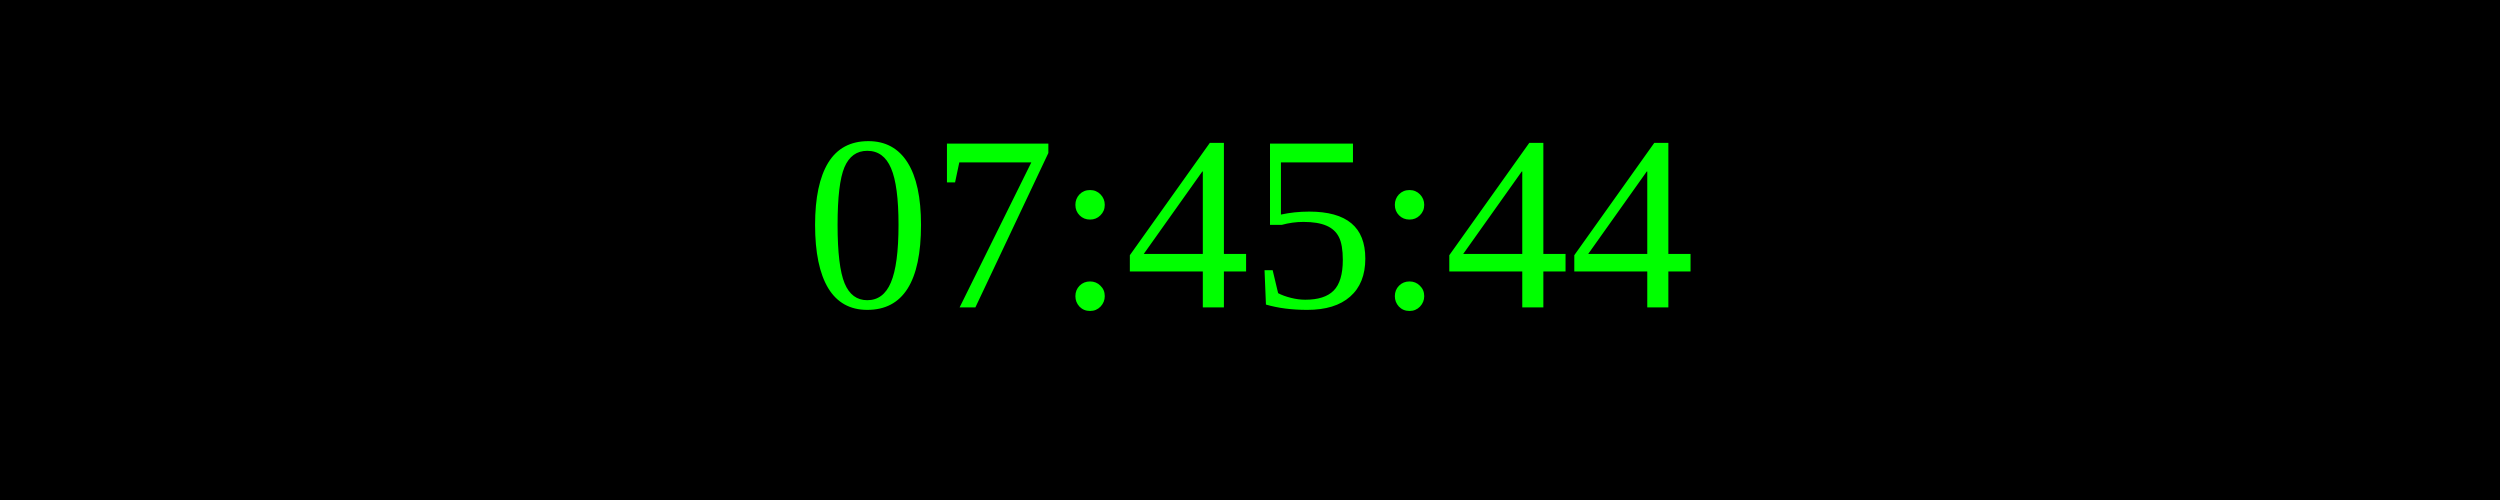
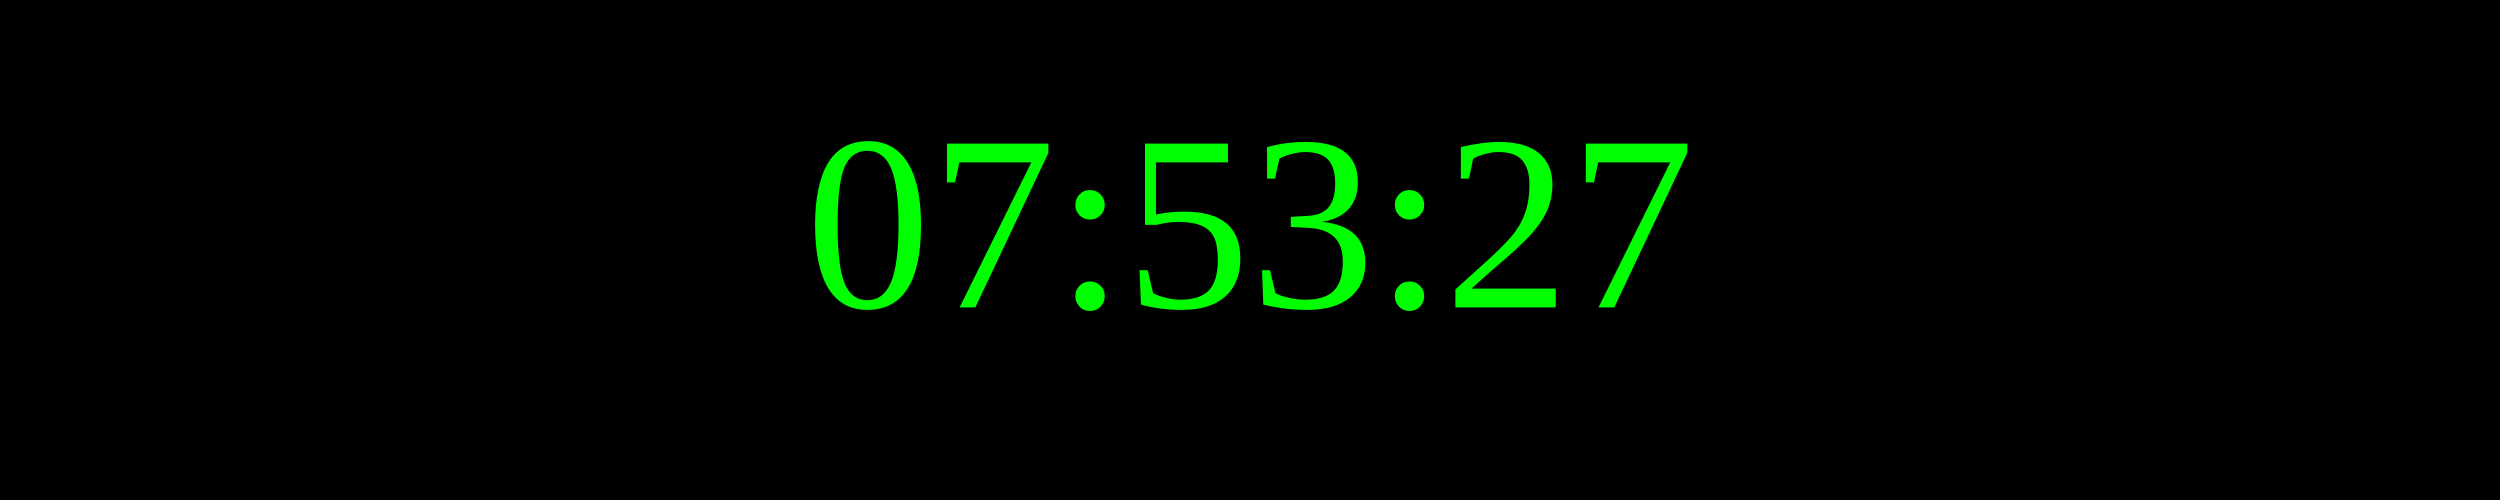
<svg xmlns="http://www.w3.org/2000/svg" width="250" height="50">
  <rect width="100%" height="100%" fill="black" />
  <text x="50%" y="50%" font-size="25" fill="lime" text-anchor="middle" dominant-baseline="middle">
- 07:45:44
+ 07:53:27
</text>
</svg>
